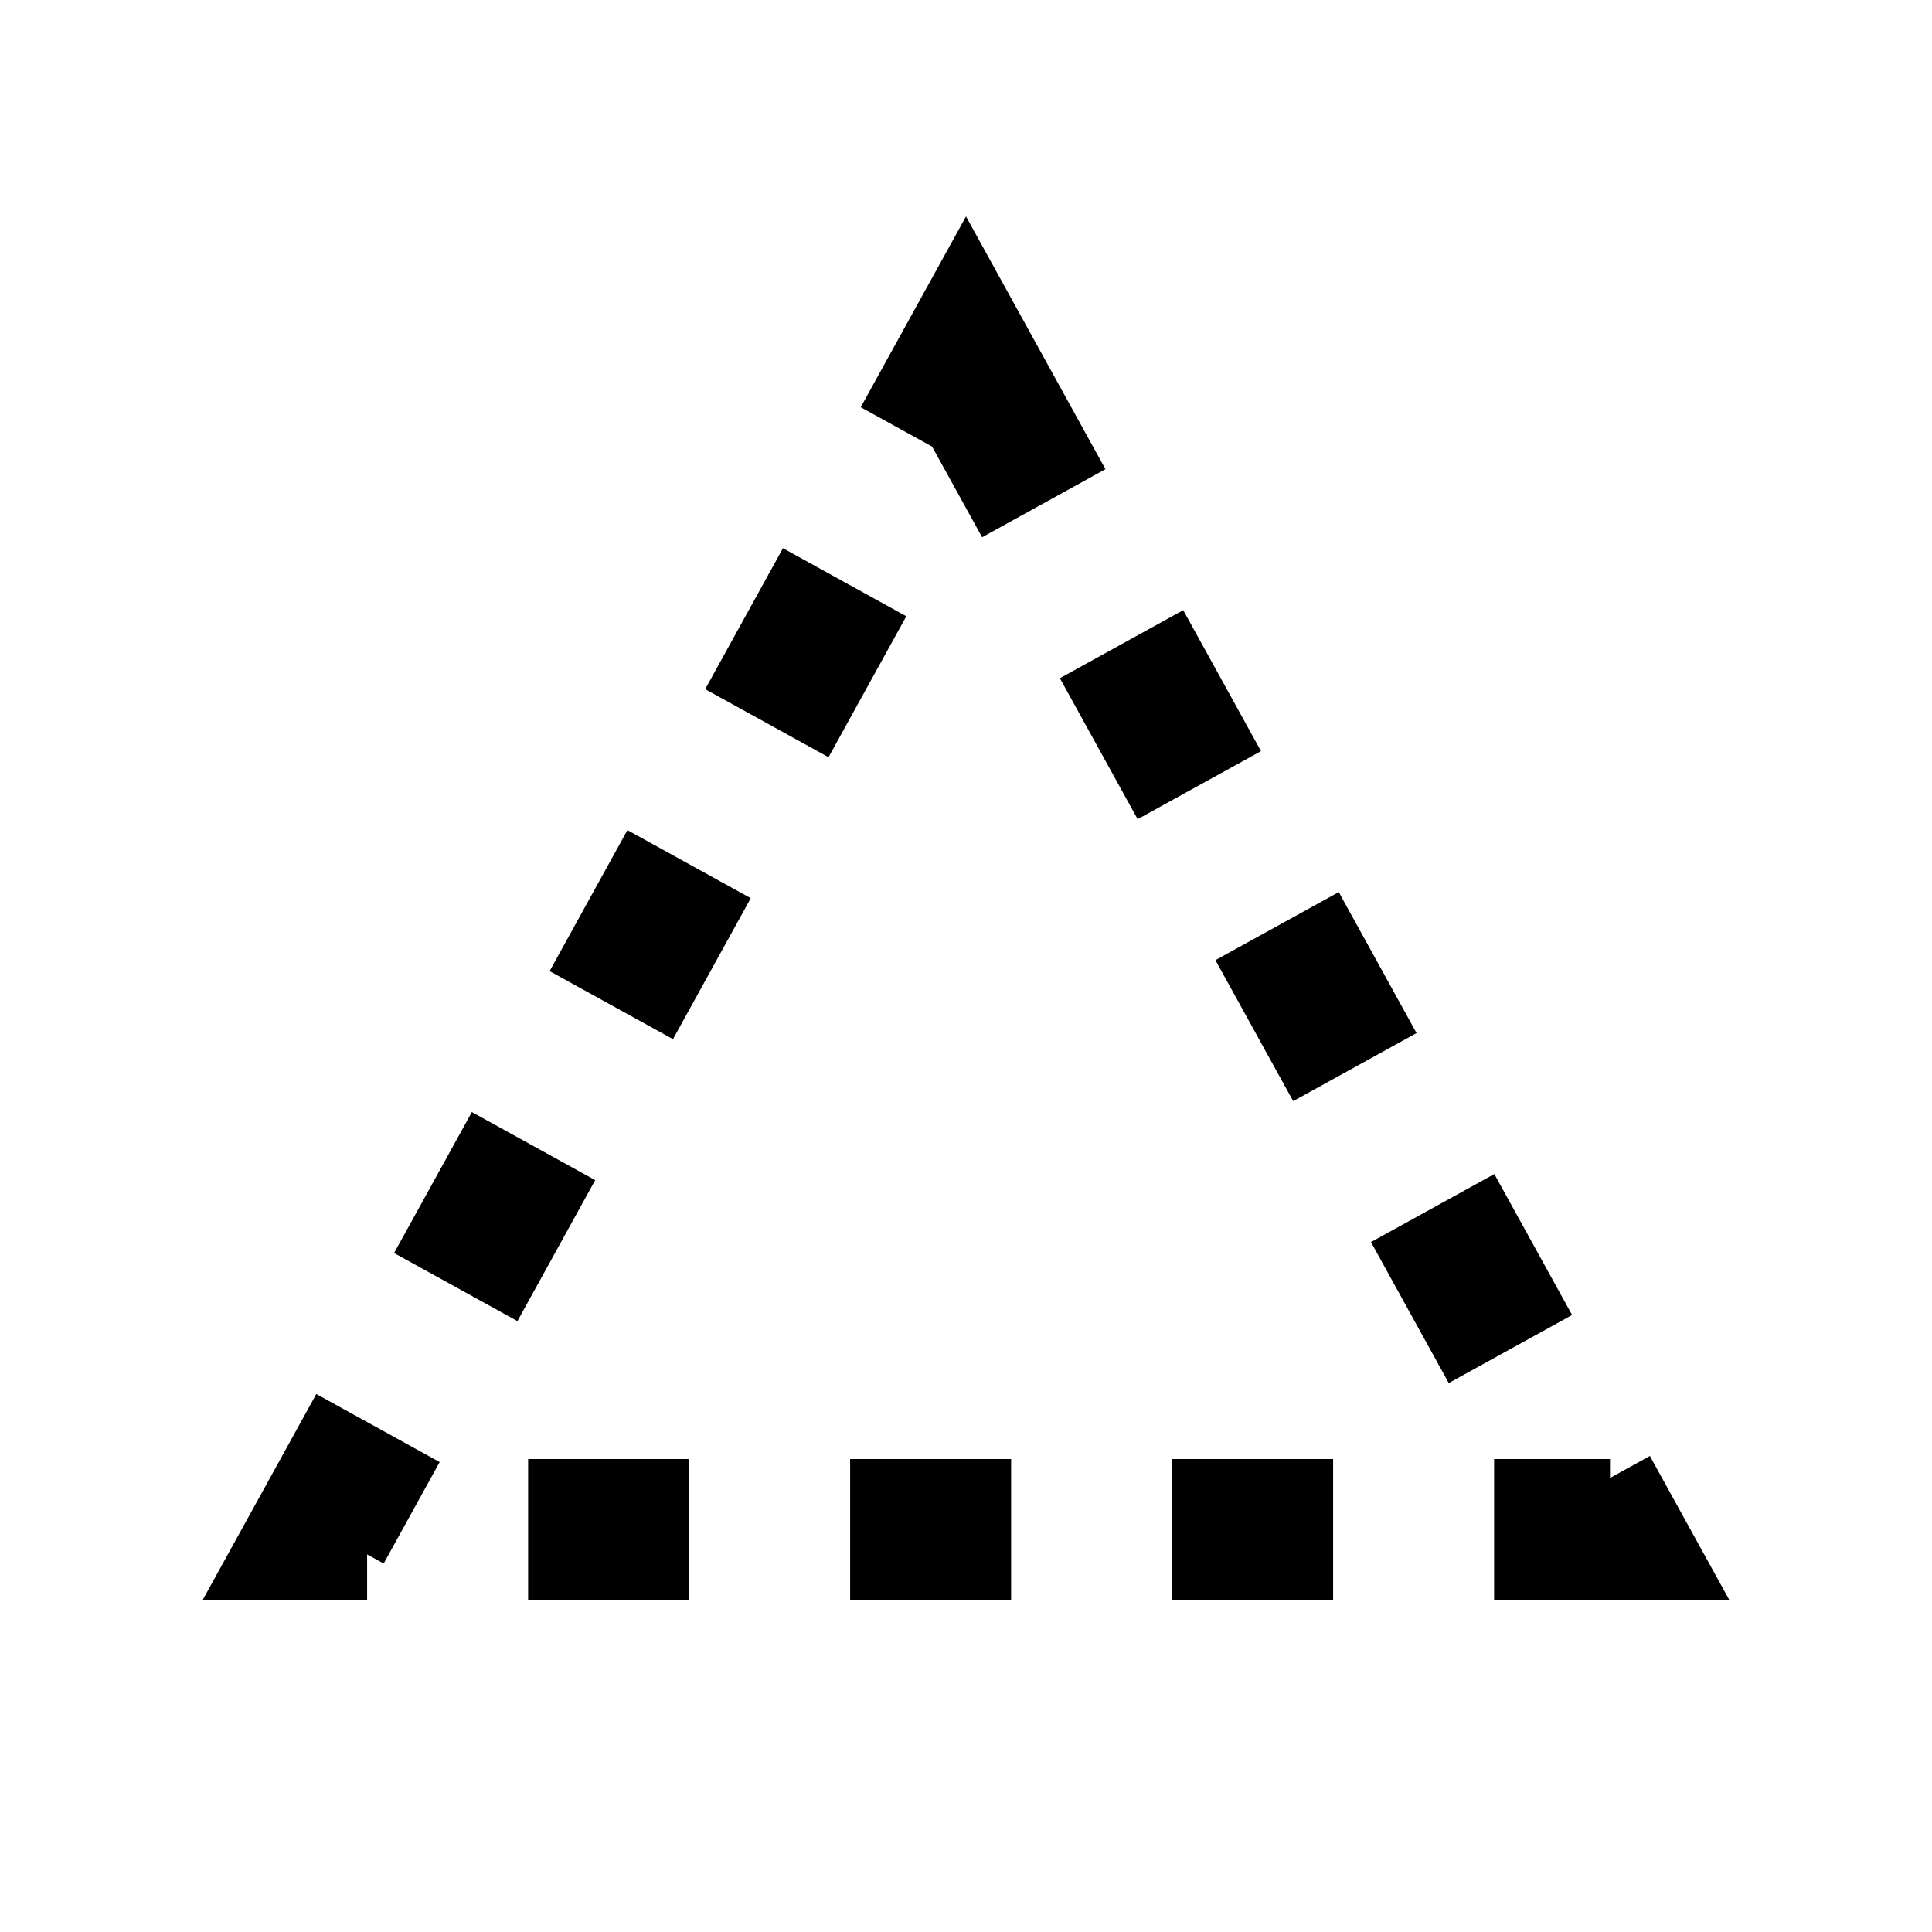
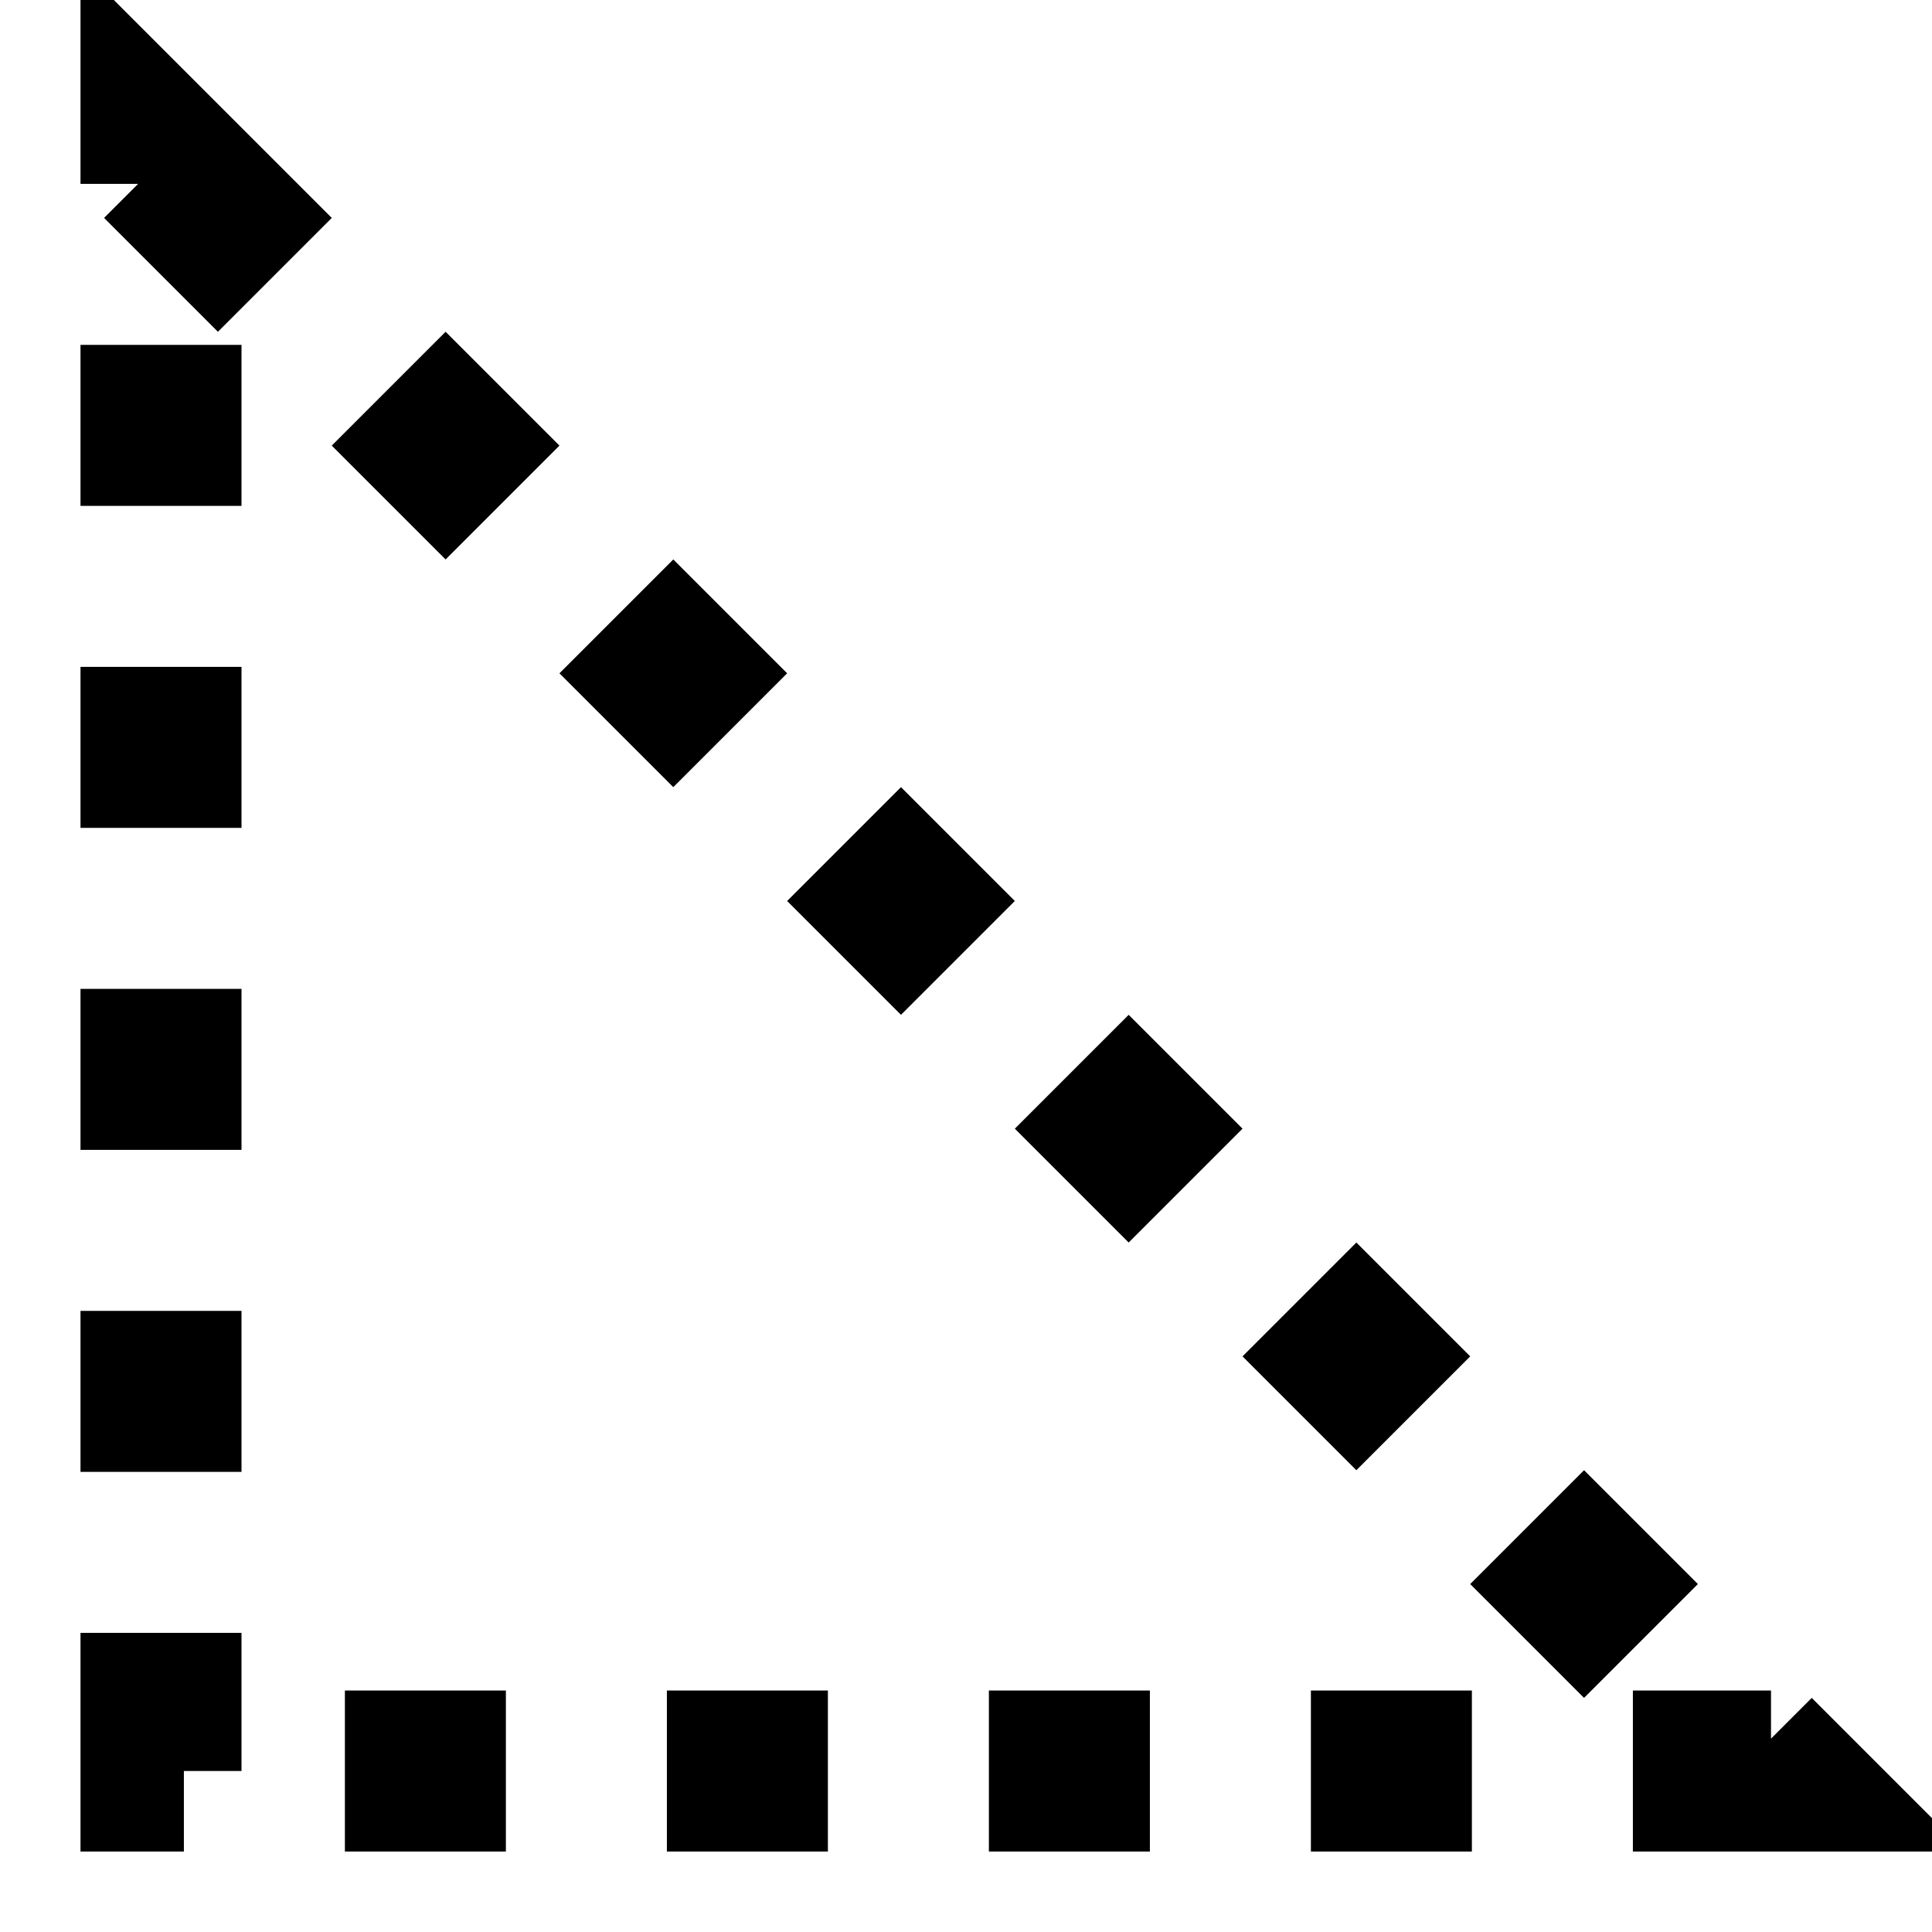
<svg xmlns="http://www.w3.org/2000/svg" viewBox="0 0 24 24" fill="none">
-   <path d="M12 4.5 L20 19 L4 19 Z" stroke="#000" stroke-width="1.75" stroke-linejoin="square" stroke-dasharray="2 2" />
+   <path d="M2 2 L22 22 L2 22 Z" stroke="#000" stroke-width="2" stroke-dasharray="2 2" />
</svg>
